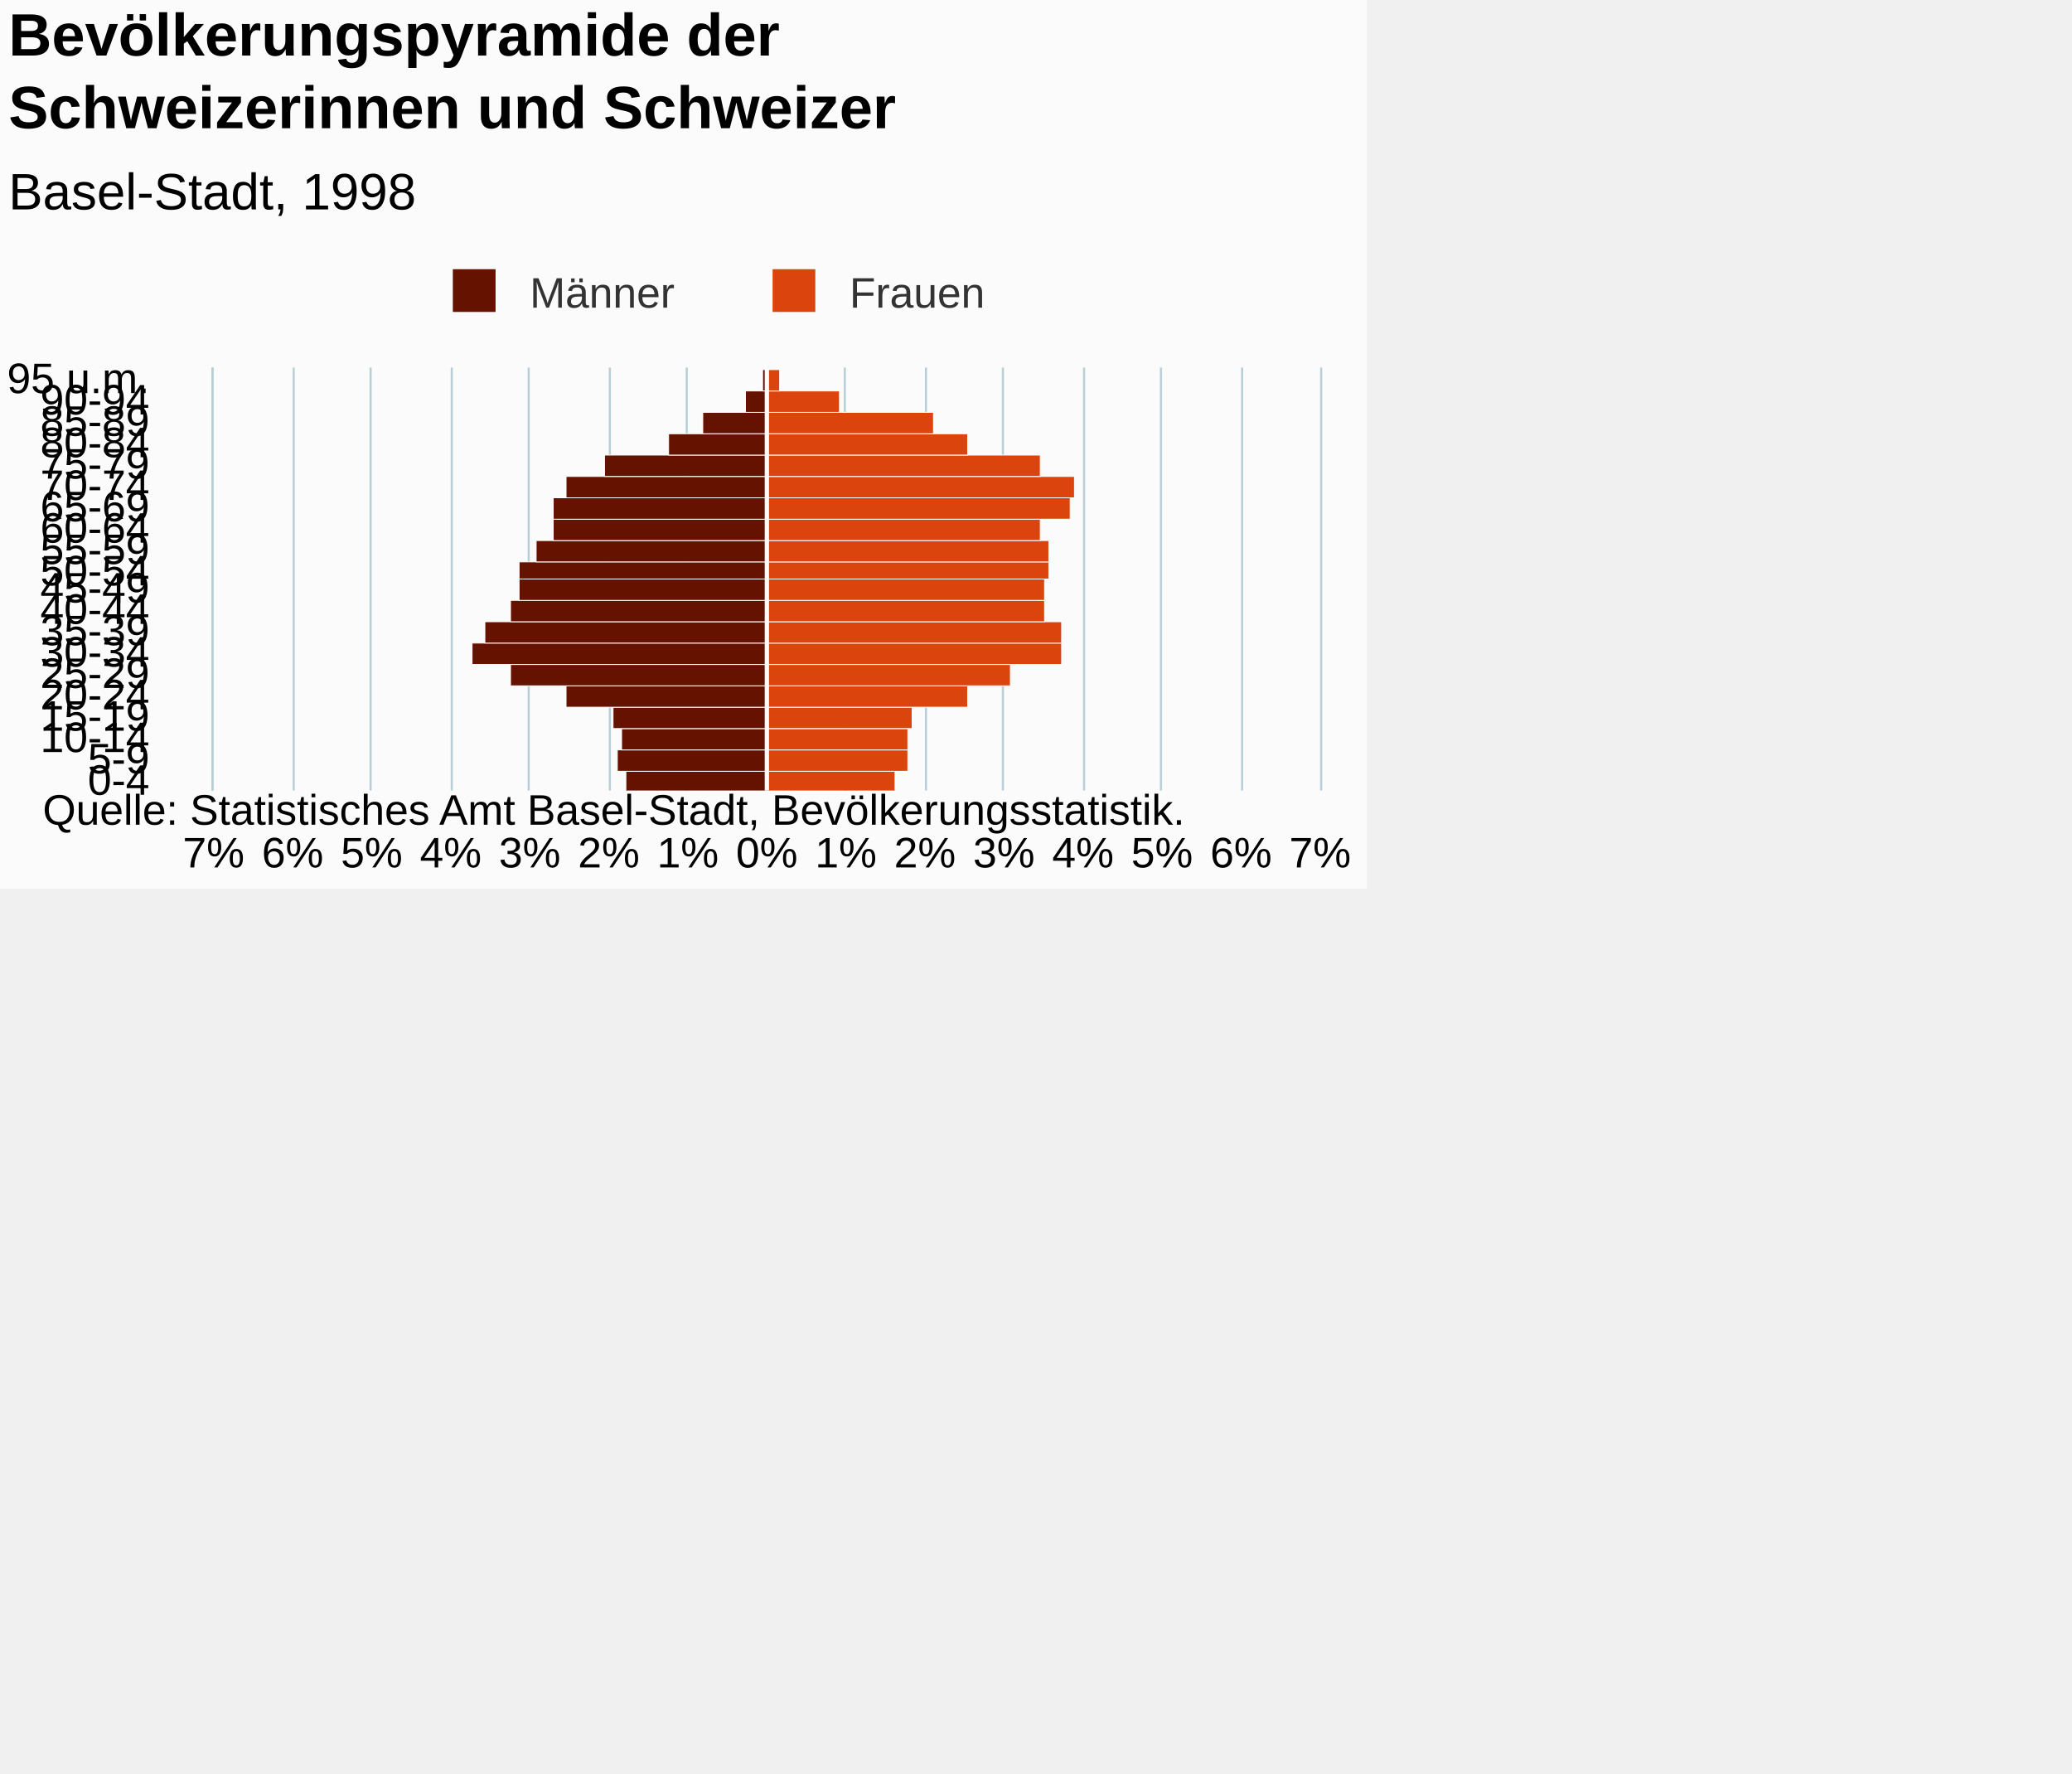
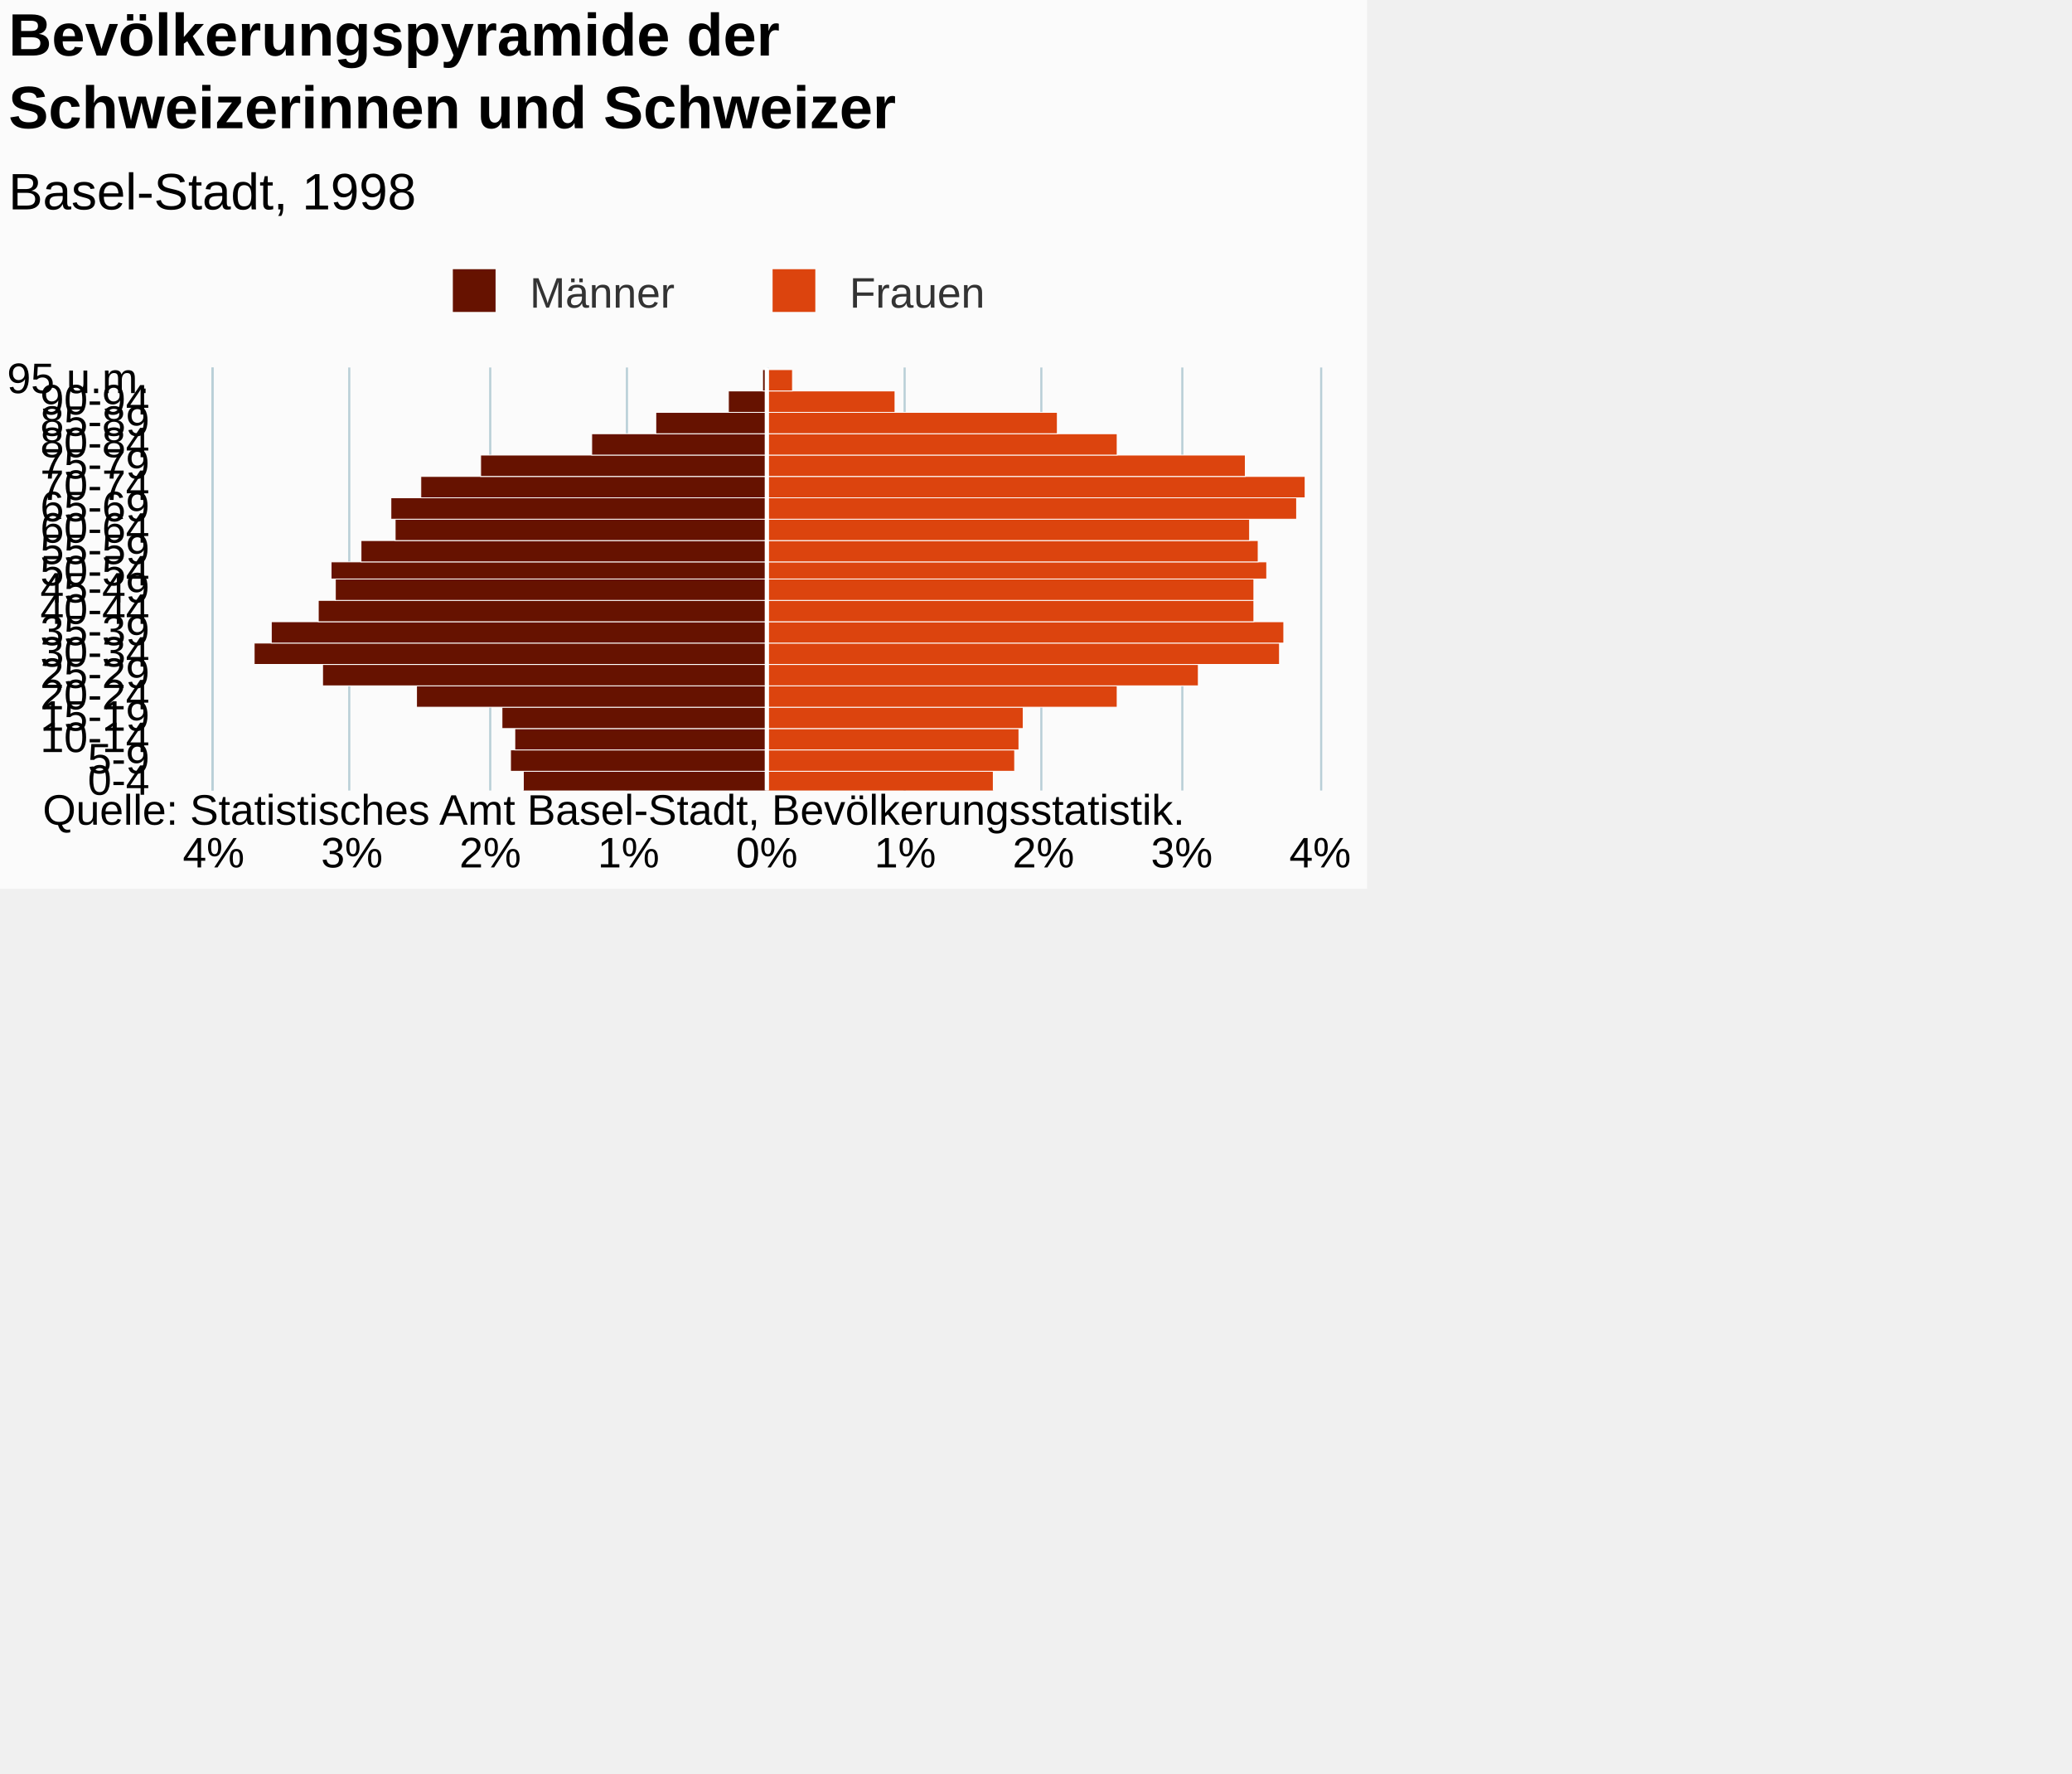
<svg xmlns="http://www.w3.org/2000/svg" version="1.1" class="highcharts-root" style="font-family:Arial;font-size:12px;" viewBox="0 0 485 415">
  <defs>
-     <clipPath id="highcharts-yhobhdg-7">
+     <clipPath id="highcharts-68zc554-7">
      <rect x="0" y="0" width="99" height="259" fill="none" />
    </clipPath>
-     <clipPath id="highcharts-yhobhdg-8">
+     <clipPath id="highcharts-68zc554-8">
      <rect x="0" y="0" width="99" height="259" fill="none" />
    </clipPath>
  </defs>
  <rect fill="#fbfbfb" class="highcharts-background" x="0" y="0" width="320" height="208" rx="0" ry="0" />
  <rect fill="none" class="highcharts-plot-background" x="50" y="86" width="259" height="99" />
  <g class="highcharts-pane-group" data-z-index="0" />
  <g class="highcharts-grid highcharts-xaxis-grid " data-z-index="1">
    <path fill="none" data-z-index="1" class="highcharts-grid-line" d="M 50 180.5 L 309 180.5" opacity="1" />
    <path fill="none" data-z-index="1" class="highcharts-grid-line" d="M 50 175.5 L 309 175.5" opacity="1" />
    <path fill="none" data-z-index="1" class="highcharts-grid-line" d="M 50 170.5 L 309 170.5" opacity="1" />
    <path fill="none" data-z-index="1" class="highcharts-grid-line" d="M 50 165.5 L 309 165.5" opacity="1" />
    <path fill="none" data-z-index="1" class="highcharts-grid-line" d="M 50 160.5 L 309 160.5" opacity="1" />
    <path fill="none" data-z-index="1" class="highcharts-grid-line" d="M 50 155.5 L 309 155.5" opacity="1" />
    <path fill="none" data-z-index="1" class="highcharts-grid-line" d="M 50 150.5 L 309 150.5" opacity="1" />
    <path fill="none" data-z-index="1" class="highcharts-grid-line" d="M 50 145.5 L 309 145.5" opacity="1" />
    <path fill="none" data-z-index="1" class="highcharts-grid-line" d="M 50 140.5 L 309 140.5" opacity="1" />
    <path fill="none" data-z-index="1" class="highcharts-grid-line" d="M 50 136.5 L 309 136.5" opacity="1" />
    <path fill="none" data-z-index="1" class="highcharts-grid-line" d="M 50 131.5 L 309 131.5" opacity="1" />
    <path fill="none" data-z-index="1" class="highcharts-grid-line" d="M 50 126.5 L 309 126.5" opacity="1" />
    <path fill="none" data-z-index="1" class="highcharts-grid-line" d="M 50 121.5 L 309 121.5" opacity="1" />
    <path fill="none" data-z-index="1" class="highcharts-grid-line" d="M 50 116.5 L 309 116.5" opacity="1" />
    <path fill="none" data-z-index="1" class="highcharts-grid-line" d="M 50 111.5 L 309 111.5" opacity="1" />
    <path fill="none" data-z-index="1" class="highcharts-grid-line" d="M 50 106.5 L 309 106.5" opacity="1" />
    <path fill="none" data-z-index="1" class="highcharts-grid-line" d="M 50 101.5 L 309 101.5" opacity="1" />
    <path fill="none" data-z-index="1" class="highcharts-grid-line" d="M 50 96.5 L 309 96.5" opacity="1" />
    <path fill="none" data-z-index="1" class="highcharts-grid-line" d="M 50 91.5 L 309 91.5" opacity="1" />
    <path fill="none" data-z-index="1" class="highcharts-grid-line" d="M 50 86.5 L 309 86.5" opacity="1" />
    <path fill="none" data-z-index="1" class="highcharts-grid-line" d="M 50 185.5 L 309 185.5" opacity="1" />
  </g>
  <g class="highcharts-grid highcharts-yaxis-grid " data-z-index="1">
    <path fill="none" stroke="#B9CFD7" stroke-width="0.5" data-z-index="1" class="highcharts-grid-line" d="M 179.75 86 L 179.75 185" opacity="1" />
-     <path fill="none" stroke="#B9CFD7" stroke-width="0.5" data-z-index="1" class="highcharts-grid-line" d="M 197.75 86 L 197.75 185" opacity="1" />
-     <path fill="none" stroke="#B9CFD7" stroke-width="0.5" data-z-index="1" class="highcharts-grid-line" d="M 216.75 86 L 216.75 185" opacity="1" />
-     <path fill="none" stroke="#B9CFD7" stroke-width="0.5" data-z-index="1" class="highcharts-grid-line" d="M 234.75 86 L 234.75 185" opacity="1" />
-     <path fill="none" stroke="#B9CFD7" stroke-width="0.5" data-z-index="1" class="highcharts-grid-line" d="M 253.75 86 L 253.75 185" opacity="1" />
-     <path fill="none" stroke="#B9CFD7" stroke-width="0.5" data-z-index="1" class="highcharts-grid-line" d="M 271.75 86 L 271.75 185" opacity="1" />
-     <path fill="none" stroke="#B9CFD7" stroke-width="0.5" data-z-index="1" class="highcharts-grid-line" d="M 290.75 86 L 290.75 185" opacity="1" />
+     <path fill="none" stroke="#B9CFD7" stroke-width="0.5" data-z-index="1" class="highcharts-grid-line" d="M 211.75 86 L 211.75 185" opacity="1" />
+     <path fill="none" stroke="#B9CFD7" stroke-width="0.5" data-z-index="1" class="highcharts-grid-line" d="M 243.75 86 L 243.75 185" opacity="1" />
+     <path fill="none" stroke="#B9CFD7" stroke-width="0.5" data-z-index="1" class="highcharts-grid-line" d="M 276.75 86 L 276.75 185" opacity="1" />
    <path fill="none" stroke="#B9CFD7" stroke-width="0.5" data-z-index="1" class="highcharts-grid-line" d="M 309.25 86 L 309.25 185" opacity="1" />
    <path fill="none" stroke="#B9CFD7" stroke-width="0.5" data-z-index="1" opacity="1" class="highcharts-grid-line" d="M 49.75 86 L 49.75 185" />
-     <path fill="none" stroke="#B9CFD7" stroke-width="0.5" data-z-index="1" opacity="1" class="highcharts-grid-line" d="M 68.75 86 L 68.75 185" />
-     <path fill="none" stroke="#B9CFD7" stroke-width="0.5" data-z-index="1" opacity="1" class="highcharts-grid-line" d="M 86.75 86 L 86.75 185" />
-     <path fill="none" stroke="#B9CFD7" stroke-width="0.5" data-z-index="1" opacity="1" class="highcharts-grid-line" d="M 105.75 86 L 105.75 185" />
-     <path fill="none" stroke="#B9CFD7" stroke-width="0.5" data-z-index="1" opacity="1" class="highcharts-grid-line" d="M 123.75 86 L 123.75 185" />
-     <path fill="none" stroke="#B9CFD7" stroke-width="0.5" data-z-index="1" opacity="1" class="highcharts-grid-line" d="M 142.75 86 L 142.75 185" />
-     <path fill="none" stroke="#B9CFD7" stroke-width="0.5" data-z-index="1" opacity="1" class="highcharts-grid-line" d="M 160.75 86 L 160.75 185" />
+     <path fill="none" stroke="#B9CFD7" stroke-width="0.5" data-z-index="1" opacity="1" class="highcharts-grid-line" d="M 81.75 86 L 81.75 185" />
+     <path fill="none" stroke="#B9CFD7" stroke-width="0.5" data-z-index="1" opacity="1" class="highcharts-grid-line" d="M 114.75 86 L 114.75 185" />
+     <path fill="none" stroke="#B9CFD7" stroke-width="0.5" data-z-index="1" opacity="1" class="highcharts-grid-line" d="M 146.75 86 L 146.75 185" />
  </g>
  <rect fill="none" class="highcharts-plot-border" data-z-index="1" x="50" y="86" width="259" height="99" />
  <g class="highcharts-axis highcharts-xaxis " data-z-index="2">
    <path fill="none" class="highcharts-axis-line" stroke="#B9CFD7" stroke-width="0.5" data-z-index="7" d="M 49.75 86 L 49.75 185" />
  </g>
  <g class="highcharts-axis highcharts-yaxis " data-z-index="2">
    <path fill="none" class="highcharts-axis-line" data-z-index="7" d="M 50 185 L 309 185" />
  </g>
  <g class="highcharts-series-group" data-z-index="3">
-     <g data-z-index="0.1" class="highcharts-series highcharts-series-0 highcharts-bar-series " transform="translate(309,185) rotate(90) scale(-1,1) scale(1 1)" clip-path="url(#highcharts-yhobhdg-8)" width="259" height="99">
-       <rect x="-0.5" y="129.5" width="5" height="33" fill="#661200" stroke="#ffffff" stroke-width="0.2" class="highcharts-point highcharts-negative" />
-       <rect x="4.5" y="129.5" width="5" height="35" fill="#661200" stroke="#ffffff" stroke-width="0.2" class="highcharts-point highcharts-negative" />
-       <rect x="9.5" y="129.5" width="5" height="34" fill="#661200" stroke="#ffffff" stroke-width="0.2" class="highcharts-point highcharts-negative" />
-       <rect x="14.5" y="129.5" width="5" height="36" fill="#661200" stroke="#ffffff" stroke-width="0.2" class="highcharts-point highcharts-negative" />
-       <rect x="19.5" y="129.5" width="5" height="47" fill="#661200" stroke="#ffffff" stroke-width="0.2" class="highcharts-point highcharts-negative" />
-       <rect x="24.5" y="129.5" width="5" height="60" fill="#661200" stroke="#ffffff" stroke-width="0.2" class="highcharts-point highcharts-negative" />
-       <rect x="29.5" y="129.5" width="5" height="69" fill="#661200" stroke="#ffffff" stroke-width="0.2" class="highcharts-point highcharts-negative" />
-       <rect x="34.5" y="129.5" width="5" height="66" fill="#661200" stroke="#ffffff" stroke-width="0.2" class="highcharts-point highcharts-negative" />
-       <rect x="39.5" y="129.5" width="5" height="60" fill="#661200" stroke="#ffffff" stroke-width="0.2" class="highcharts-point highcharts-negative" />
-       <rect x="44.5" y="129.5" width="5" height="58" fill="#661200" stroke="#ffffff" stroke-width="0.2" class="highcharts-point highcharts-negative" />
-       <rect x="49.5" y="129.5" width="4" height="58" fill="#661200" stroke="#ffffff" stroke-width="0.2" class="highcharts-point highcharts-negative" />
-       <rect x="53.5" y="129.5" width="5" height="54" fill="#661200" stroke="#ffffff" stroke-width="0.2" class="highcharts-point highcharts-negative" />
-       <rect x="58.5" y="129.5" width="5" height="50" fill="#661200" stroke="#ffffff" stroke-width="0.2" class="highcharts-point highcharts-negative" />
-       <rect x="63.5" y="129.5" width="5" height="50" fill="#661200" stroke="#ffffff" stroke-width="0.2" class="highcharts-point highcharts-negative" />
-       <rect x="68.5" y="129.5" width="5" height="47" fill="#661200" stroke="#ffffff" stroke-width="0.2" class="highcharts-point highcharts-negative" />
-       <rect x="73.5" y="129.5" width="5" height="38" fill="#661200" stroke="#ffffff" stroke-width="0.2" class="highcharts-point highcharts-negative" />
-       <rect x="78.5" y="129.5" width="5" height="23" fill="#661200" stroke="#ffffff" stroke-width="0.2" class="highcharts-point highcharts-negative" />
-       <rect x="83.5" y="129.5" width="5" height="15" fill="#661200" stroke="#ffffff" stroke-width="0.2" class="highcharts-point highcharts-negative" />
-       <rect x="88.5" y="129.5" width="5" height="5" fill="#661200" stroke="#ffffff" stroke-width="0.2" class="highcharts-point highcharts-negative" />
+     <g data-z-index="0.1" class="highcharts-series highcharts-series-0 highcharts-bar-series " transform="translate(309,185) rotate(90) scale(-1,1) scale(1 1)" clip-path="url(#highcharts-68zc554-8)" width="259" height="99">
+       <rect x="-0.5" y="129.5" width="5" height="57" fill="#661200" stroke="#ffffff" stroke-width="0.2" class="highcharts-point highcharts-negative" />
+       <rect x="4.5" y="129.5" width="5" height="60" fill="#661200" stroke="#ffffff" stroke-width="0.2" class="highcharts-point highcharts-negative" />
+       <rect x="9.5" y="129.5" width="5" height="59" fill="#661200" stroke="#ffffff" stroke-width="0.2" class="highcharts-point highcharts-negative" />
+       <rect x="14.5" y="129.5" width="5" height="62" fill="#661200" stroke="#ffffff" stroke-width="0.2" class="highcharts-point highcharts-negative" />
+       <rect x="19.5" y="129.5" width="5" height="82" fill="#661200" stroke="#ffffff" stroke-width="0.2" class="highcharts-point highcharts-negative" />
+       <rect x="24.5" y="129.5" width="5" height="104" fill="#661200" stroke="#ffffff" stroke-width="0.2" class="highcharts-point highcharts-negative" />
+       <rect x="29.5" y="129.5" width="5" height="120" fill="#661200" stroke="#ffffff" stroke-width="0.2" class="highcharts-point highcharts-negative" />
+       <rect x="34.5" y="129.5" width="5" height="116" fill="#661200" stroke="#ffffff" stroke-width="0.2" class="highcharts-point highcharts-negative" />
+       <rect x="39.5" y="129.5" width="5" height="105" fill="#661200" stroke="#ffffff" stroke-width="0.2" class="highcharts-point highcharts-negative" />
+       <rect x="44.5" y="129.5" width="5" height="101" fill="#661200" stroke="#ffffff" stroke-width="0.2" class="highcharts-point highcharts-negative" />
+       <rect x="49.5" y="129.5" width="4" height="102" fill="#661200" stroke="#ffffff" stroke-width="0.2" class="highcharts-point highcharts-negative" />
+       <rect x="53.5" y="129.5" width="5" height="95" fill="#661200" stroke="#ffffff" stroke-width="0.2" class="highcharts-point highcharts-negative" />
+       <rect x="58.5" y="129.5" width="5" height="87" fill="#661200" stroke="#ffffff" stroke-width="0.2" class="highcharts-point highcharts-negative" />
+       <rect x="63.5" y="129.5" width="5" height="88" fill="#661200" stroke="#ffffff" stroke-width="0.2" class="highcharts-point highcharts-negative" />
+       <rect x="68.5" y="129.5" width="5" height="81" fill="#661200" stroke="#ffffff" stroke-width="0.2" class="highcharts-point highcharts-negative" />
+       <rect x="73.5" y="129.5" width="5" height="67" fill="#661200" stroke="#ffffff" stroke-width="0.2" class="highcharts-point highcharts-negative" />
+       <rect x="78.5" y="129.5" width="5" height="41" fill="#661200" stroke="#ffffff" stroke-width="0.2" class="highcharts-point highcharts-negative" />
+       <rect x="83.5" y="129.5" width="5" height="26" fill="#661200" stroke="#ffffff" stroke-width="0.2" class="highcharts-point highcharts-negative" />
+       <rect x="88.5" y="129.5" width="5" height="9" fill="#661200" stroke="#ffffff" stroke-width="0.2" class="highcharts-point highcharts-negative" />
      <rect x="93.5" y="129.5" width="5" height="1" fill="#661200" stroke="#ffffff" stroke-width="0.2" class="highcharts-point highcharts-negative" />
    </g>
    <g data-z-index="0.1" class="highcharts-markers highcharts-series-0 highcharts-bar-series " transform="translate(309,185) rotate(90) scale(-1,1) scale(1 1)" clip-path="none" />
-     <g data-z-index="0.1" class="highcharts-series highcharts-series-1 highcharts-bar-series " transform="translate(309,185) rotate(90) scale(-1,1) scale(1 1)" clip-path="url(#highcharts-yhobhdg-8)" width="259" height="99">
-       <rect x="-0.5" y="99.5" width="5" height="30" fill="#dc440e" stroke="#ffffff" stroke-width="0.2" class="highcharts-point" />
-       <rect x="4.5" y="96.5" width="5" height="33" fill="#dc440e" stroke="#ffffff" stroke-width="0.2" class="highcharts-point" />
-       <rect x="9.5" y="96.5" width="5" height="33" fill="#dc440e" stroke="#ffffff" stroke-width="0.2" class="highcharts-point" />
-       <rect x="14.5" y="95.5" width="5" height="34" fill="#dc440e" stroke="#ffffff" stroke-width="0.2" class="highcharts-point" />
-       <rect x="19.5" y="82.5" width="5" height="47" fill="#dc440e" stroke="#ffffff" stroke-width="0.2" class="highcharts-point" />
-       <rect x="24.5" y="72.5" width="5" height="57" fill="#dc440e" stroke="#ffffff" stroke-width="0.2" class="highcharts-point" />
-       <rect x="29.5" y="60.5" width="5" height="69" fill="#dc440e" stroke="#ffffff" stroke-width="0.2" class="highcharts-point" />
-       <rect x="34.5" y="60.5" width="5" height="69" fill="#dc440e" stroke="#ffffff" stroke-width="0.2" class="highcharts-point" />
-       <rect x="39.5" y="64.5" width="5" height="65" fill="#dc440e" stroke="#ffffff" stroke-width="0.2" class="highcharts-point" />
-       <rect x="44.5" y="64.5" width="5" height="65" fill="#dc440e" stroke="#ffffff" stroke-width="0.2" class="highcharts-point" />
-       <rect x="49.5" y="63.5" width="4" height="66" fill="#dc440e" stroke="#ffffff" stroke-width="0.2" class="highcharts-point" />
-       <rect x="53.5" y="63.5" width="5" height="66" fill="#dc440e" stroke="#ffffff" stroke-width="0.2" class="highcharts-point" />
-       <rect x="58.5" y="65.5" width="5" height="64" fill="#dc440e" stroke="#ffffff" stroke-width="0.2" class="highcharts-point" />
-       <rect x="63.5" y="58.5" width="5" height="71" fill="#dc440e" stroke="#ffffff" stroke-width="0.2" class="highcharts-point" />
-       <rect x="68.5" y="57.5" width="5" height="72" fill="#dc440e" stroke="#ffffff" stroke-width="0.2" class="highcharts-point" />
-       <rect x="73.5" y="65.5" width="5" height="64" fill="#dc440e" stroke="#ffffff" stroke-width="0.2" class="highcharts-point" />
-       <rect x="78.5" y="82.5" width="5" height="47" fill="#dc440e" stroke="#ffffff" stroke-width="0.2" class="highcharts-point" />
-       <rect x="83.5" y="90.5" width="5" height="39" fill="#dc440e" stroke="#ffffff" stroke-width="0.2" class="highcharts-point" />
-       <rect x="88.5" y="112.5" width="5" height="17" fill="#dc440e" stroke="#ffffff" stroke-width="0.2" class="highcharts-point" />
-       <rect x="93.5" y="126.5" width="5" height="3" fill="#dc440e" stroke="#ffffff" stroke-width="0.2" class="highcharts-point" />
+     <g data-z-index="0.1" class="highcharts-series highcharts-series-1 highcharts-bar-series " transform="translate(309,185) rotate(90) scale(-1,1) scale(1 1)" clip-path="url(#highcharts-68zc554-8)" width="259" height="99">
+       <rect x="-0.5" y="76.5" width="5" height="53" fill="#dc440e" stroke="#ffffff" stroke-width="0.2" class="highcharts-point" />
+       <rect x="4.5" y="71.5" width="5" height="58" fill="#dc440e" stroke="#ffffff" stroke-width="0.2" class="highcharts-point" />
+       <rect x="9.5" y="70.5" width="5" height="59" fill="#dc440e" stroke="#ffffff" stroke-width="0.2" class="highcharts-point" />
+       <rect x="14.5" y="69.5" width="5" height="60" fill="#dc440e" stroke="#ffffff" stroke-width="0.2" class="highcharts-point" />
+       <rect x="19.5" y="47.5" width="5" height="82" fill="#dc440e" stroke="#ffffff" stroke-width="0.2" class="highcharts-point" />
+       <rect x="24.5" y="28.5" width="5" height="101" fill="#dc440e" stroke="#ffffff" stroke-width="0.2" class="highcharts-point" />
+       <rect x="29.5" y="9.5" width="5" height="120" fill="#dc440e" stroke="#ffffff" stroke-width="0.2" class="highcharts-point" />
+       <rect x="34.5" y="8.5" width="5" height="121" fill="#dc440e" stroke="#ffffff" stroke-width="0.2" class="highcharts-point" />
+       <rect x="39.5" y="15.5" width="5" height="114" fill="#dc440e" stroke="#ffffff" stroke-width="0.2" class="highcharts-point" />
+       <rect x="44.5" y="15.5" width="5" height="114" fill="#dc440e" stroke="#ffffff" stroke-width="0.2" class="highcharts-point" />
+       <rect x="49.5" y="12.5" width="4" height="117" fill="#dc440e" stroke="#ffffff" stroke-width="0.2" class="highcharts-point" />
+       <rect x="53.5" y="14.5" width="5" height="115" fill="#dc440e" stroke="#ffffff" stroke-width="0.2" class="highcharts-point" />
+       <rect x="58.5" y="16.5" width="5" height="113" fill="#dc440e" stroke="#ffffff" stroke-width="0.2" class="highcharts-point" />
+       <rect x="63.5" y="5.5" width="5" height="124" fill="#dc440e" stroke="#ffffff" stroke-width="0.2" class="highcharts-point" />
+       <rect x="68.5" y="3.5" width="5" height="126" fill="#dc440e" stroke="#ffffff" stroke-width="0.2" class="highcharts-point" />
+       <rect x="73.5" y="17.5" width="5" height="112" fill="#dc440e" stroke="#ffffff" stroke-width="0.2" class="highcharts-point" />
+       <rect x="78.5" y="47.5" width="5" height="82" fill="#dc440e" stroke="#ffffff" stroke-width="0.2" class="highcharts-point" />
+       <rect x="83.5" y="61.5" width="5" height="68" fill="#dc440e" stroke="#ffffff" stroke-width="0.2" class="highcharts-point" />
+       <rect x="88.5" y="99.5" width="5" height="30" fill="#dc440e" stroke="#ffffff" stroke-width="0.2" class="highcharts-point" />
+       <rect x="93.5" y="123.5" width="5" height="6" fill="#dc440e" stroke="#ffffff" stroke-width="0.2" class="highcharts-point" />
    </g>
    <g data-z-index="0.1" class="highcharts-markers highcharts-series-1 highcharts-bar-series " transform="translate(309,185) rotate(90) scale(-1,1) scale(1 1)" clip-path="none" />
  </g>
  <text x="2" text-anchor="start" class="highcharts-title" data-z-index="4" style="color:#000000;font-size:14px;font-weight:bold;fill:#000000;" y="13">
    <tspan>Bevölkerungspyramide der</tspan>
    <tspan dy="17" x="2">Schweizerinnen und Schweizer</tspan>
  </text>
  <text x="2" text-anchor="start" class="highcharts-subtitle" data-z-index="4" style="color:#000000;font-size:12px;font-weight:normal;font-family:Arial;fill:#000000;" y="49">
    <tspan>Basel-Stadt, 1998</tspan>
  </text>
  <g class="highcharts-plot-lines-4" data-z-index="4">
    <path fill="none" class="highcharts-plot-line " stroke="white" stroke-width="1" d="M 179.5 86 L 179.5 185" visibility="visible" />
  </g>
  <g class="highcharts-legend" data-z-index="7" transform="translate(103,64)">
    <rect fill="none" class="highcharts-legend-box" rx="0" ry="0" x="0" y="0" width="127" height="10" visibility="visible" />
    <g data-z-index="1">
      <g>
        <g class="highcharts-legend-item highcharts-bar-series highcharts-color-undefined highcharts-series-0" data-z-index="1" transform="translate(0,-5)">
          <text x="21" style="color:#333333;font-size:10px;font-weight:normal;cursor:pointer;fill:#333333;" text-anchor="start" data-z-index="2" y="13">
            <tspan>Männer</tspan>
          </text>
          <rect x="3" y="4" width="10" height="10" fill="#661200" class="highcharts-point" data-z-index="3" />
        </g>
        <g class="highcharts-legend-item highcharts-bar-series highcharts-color-undefined highcharts-series-1" data-z-index="1" transform="translate(74.84375,-5)">
          <text x="21" y="13" style="color:#333333;font-size:10px;font-weight:normal;cursor:pointer;fill:#333333;" text-anchor="start" data-z-index="2">
            <tspan>Frauen</tspan>
          </text>
          <rect x="3" y="4" width="10" height="10" fill="#dc440e" class="highcharts-point" data-z-index="3" />
        </g>
      </g>
    </g>
  </g>
  <g class="highcharts-axis-labels highcharts-xaxis-labels " data-z-index="7">
    <text x="35" style="color:#000000;cursor:default;font-size:10px;fill:#000000;" text-anchor="end" transform="translate(0,0)" y="186" opacity="1">0-4</text>
    <text x="35" style="color:#000000;cursor:default;font-size:10px;fill:#000000;" text-anchor="end" transform="translate(0,0)" y="181" opacity="1">5-9</text>
    <text x="35" style="color:#000000;cursor:default;font-size:10px;fill:#000000;" text-anchor="end" transform="translate(0,0)" y="176" opacity="1">10-14</text>
    <text x="35" style="color:#000000;cursor:default;font-size:10px;fill:#000000;" text-anchor="end" transform="translate(0,0)" y="171" opacity="1">15-19</text>
    <text x="35" style="color:#000000;cursor:default;font-size:10px;fill:#000000;" text-anchor="end" transform="translate(0,0)" y="166" opacity="1">20-24</text>
    <text x="35" style="color:#000000;cursor:default;font-size:10px;fill:#000000;" text-anchor="end" transform="translate(0,0)" y="161" opacity="1">25-29</text>
    <text x="35" style="color:#000000;cursor:default;font-size:10px;fill:#000000;" text-anchor="end" transform="translate(0,0)" y="156" opacity="1">30-34</text>
    <text x="35" style="color:#000000;cursor:default;font-size:10px;fill:#000000;" text-anchor="end" transform="translate(0,0)" y="151" opacity="1">35-39</text>
    <text x="35" style="color:#000000;cursor:default;font-size:10px;fill:#000000;" text-anchor="end" transform="translate(0,0)" y="146" opacity="1">40-44</text>
    <text x="35" style="color:#000000;cursor:default;font-size:10px;fill:#000000;" text-anchor="end" transform="translate(0,0)" y="141" opacity="1">45-49</text>
    <text x="35" style="color:#000000;cursor:default;font-size:10px;fill:#000000;" text-anchor="end" transform="translate(0,0)" y="137" opacity="1">50-54</text>
    <text x="35" style="color:#000000;cursor:default;font-size:10px;fill:#000000;" text-anchor="end" transform="translate(0,0)" y="132" opacity="1">55-59</text>
    <text x="35" style="color:#000000;cursor:default;font-size:10px;fill:#000000;" text-anchor="end" transform="translate(0,0)" y="127" opacity="1">60-64</text>
    <text x="35" style="color:#000000;cursor:default;font-size:10px;fill:#000000;" text-anchor="end" transform="translate(0,0)" y="122" opacity="1">65-69</text>
    <text x="35" style="color:#000000;cursor:default;font-size:10px;fill:#000000;" text-anchor="end" transform="translate(0,0)" y="117" opacity="1">70-74</text>
    <text x="35" style="color:#000000;cursor:default;font-size:10px;fill:#000000;" text-anchor="end" transform="translate(0,0)" y="112" opacity="1">75-79</text>
    <text x="35" style="color:#000000;cursor:default;font-size:10px;fill:#000000;" text-anchor="end" transform="translate(0,0)" y="107" opacity="1">80-84</text>
    <text x="35" style="color:#000000;cursor:default;font-size:10px;fill:#000000;" text-anchor="end" transform="translate(0,0)" y="102" opacity="1">85-89</text>
    <text x="35" style="color:#000000;cursor:default;font-size:10px;fill:#000000;" text-anchor="end" transform="translate(0,0)" y="97" opacity="1">90-94</text>
    <text x="35" style="color:#000000;cursor:default;font-size:10px;fill:#000000;" text-anchor="end" transform="translate(0,0)" y="92" opacity="1">
      <tspan>95 u.m.</tspan>
    </text>
  </g>
  <g class="highcharts-axis-labels highcharts-yaxis-labels " data-z-index="7">
    <text x="179.5" style="color:#000000;cursor:default;font-size:10px;fill:#000000;" text-anchor="middle" transform="translate(0,0)" y="203" opacity="1">0%</text>
-     <text x="198" style="color:#000000;cursor:default;font-size:10px;fill:#000000;" text-anchor="middle" transform="translate(0,0)" y="203" opacity="1">1%</text>
-     <text x="216.5" style="color:#000000;cursor:default;font-size:10px;fill:#000000;" text-anchor="middle" transform="translate(0,0)" y="203" opacity="1">2%</text>
-     <text x="235" style="color:#000000;cursor:default;font-size:10px;fill:#000000;" text-anchor="middle" transform="translate(0,0)" y="203" opacity="1">3%</text>
-     <text x="253.5" style="color:#000000;cursor:default;font-size:10px;fill:#000000;" text-anchor="middle" transform="translate(0,0)" y="203" opacity="1">4%</text>
-     <text x="272" style="color:#000000;cursor:default;font-size:10px;fill:#000000;" text-anchor="middle" transform="translate(0,0)" y="203" opacity="1">5%</text>
-     <text x="290.5" style="color:#000000;cursor:default;font-size:10px;fill:#000000;" text-anchor="middle" transform="translate(0,0)" y="203" opacity="1">6%</text>
-     <text x="309" style="color:#000000;cursor:default;font-size:10px;fill:#000000;" text-anchor="middle" transform="translate(0,0)" y="203" opacity="1">7%</text>
-     <text x="50" style="color:#000000;cursor:default;font-size:10px;fill:#000000;" text-anchor="middle" transform="translate(0,0)" y="203" opacity="1">7%</text>
-     <text x="68.5" style="color:#000000;cursor:default;font-size:10px;fill:#000000;" text-anchor="middle" transform="translate(0,0)" y="203" opacity="1">6%</text>
-     <text x="87" style="color:#000000;cursor:default;font-size:10px;fill:#000000;" text-anchor="middle" transform="translate(0,0)" y="203" opacity="1">5%</text>
-     <text x="105.5" style="color:#000000;cursor:default;font-size:10px;fill:#000000;" text-anchor="middle" transform="translate(0,0)" y="203" opacity="1">4%</text>
-     <text x="124" style="color:#000000;cursor:default;font-size:10px;fill:#000000;" text-anchor="middle" transform="translate(0,0)" y="203" opacity="1">3%</text>
-     <text x="142.5" style="color:#000000;cursor:default;font-size:10px;fill:#000000;" text-anchor="middle" transform="translate(0,0)" y="203" opacity="1">2%</text>
-     <text x="161" style="color:#000000;cursor:default;font-size:10px;fill:#000000;" text-anchor="middle" transform="translate(0,0)" y="203" opacity="1">1%</text>
+     <text x="211.875" style="color:#000000;cursor:default;font-size:10px;fill:#000000;" text-anchor="middle" transform="translate(0,0)" y="203" opacity="1">1%</text>
+     <text x="244.25" style="color:#000000;cursor:default;font-size:10px;fill:#000000;" text-anchor="middle" transform="translate(0,0)" y="203" opacity="1">2%</text>
+     <text x="276.625" style="color:#000000;cursor:default;font-size:10px;fill:#000000;" text-anchor="middle" transform="translate(0,0)" y="203" opacity="1">3%</text>
+     <text x="309" style="color:#000000;cursor:default;font-size:10px;fill:#000000;" text-anchor="middle" transform="translate(0,0)" y="203" opacity="1">4%</text>
+     <text x="50" style="color:#000000;cursor:default;font-size:10px;fill:#000000;" text-anchor="middle" transform="translate(0,0)" y="203" opacity="1">4%</text>
+     <text x="82.375" style="color:#000000;cursor:default;font-size:10px;fill:#000000;" text-anchor="middle" transform="translate(0,0)" y="203" opacity="1">3%</text>
+     <text x="114.75" style="color:#000000;cursor:default;font-size:10px;fill:#000000;" text-anchor="middle" transform="translate(0,0)" y="203" opacity="1">2%</text>
+     <text x="147.125" style="color:#000000;cursor:default;font-size:10px;fill:#000000;" text-anchor="middle" transform="translate(0,0)" y="203" opacity="1">1%</text>
  </g>
  <text x="10" class="highcharts-credits" text-anchor="start" data-z-index="8" style="cursor:default;color:#000000;font-size:10px;fill:#000000;" y="193">
    <tspan>Quelle: Statistisches Amt Basel-Stadt, Bevölkerungsstatistik.</tspan>
  </text>
</svg>
